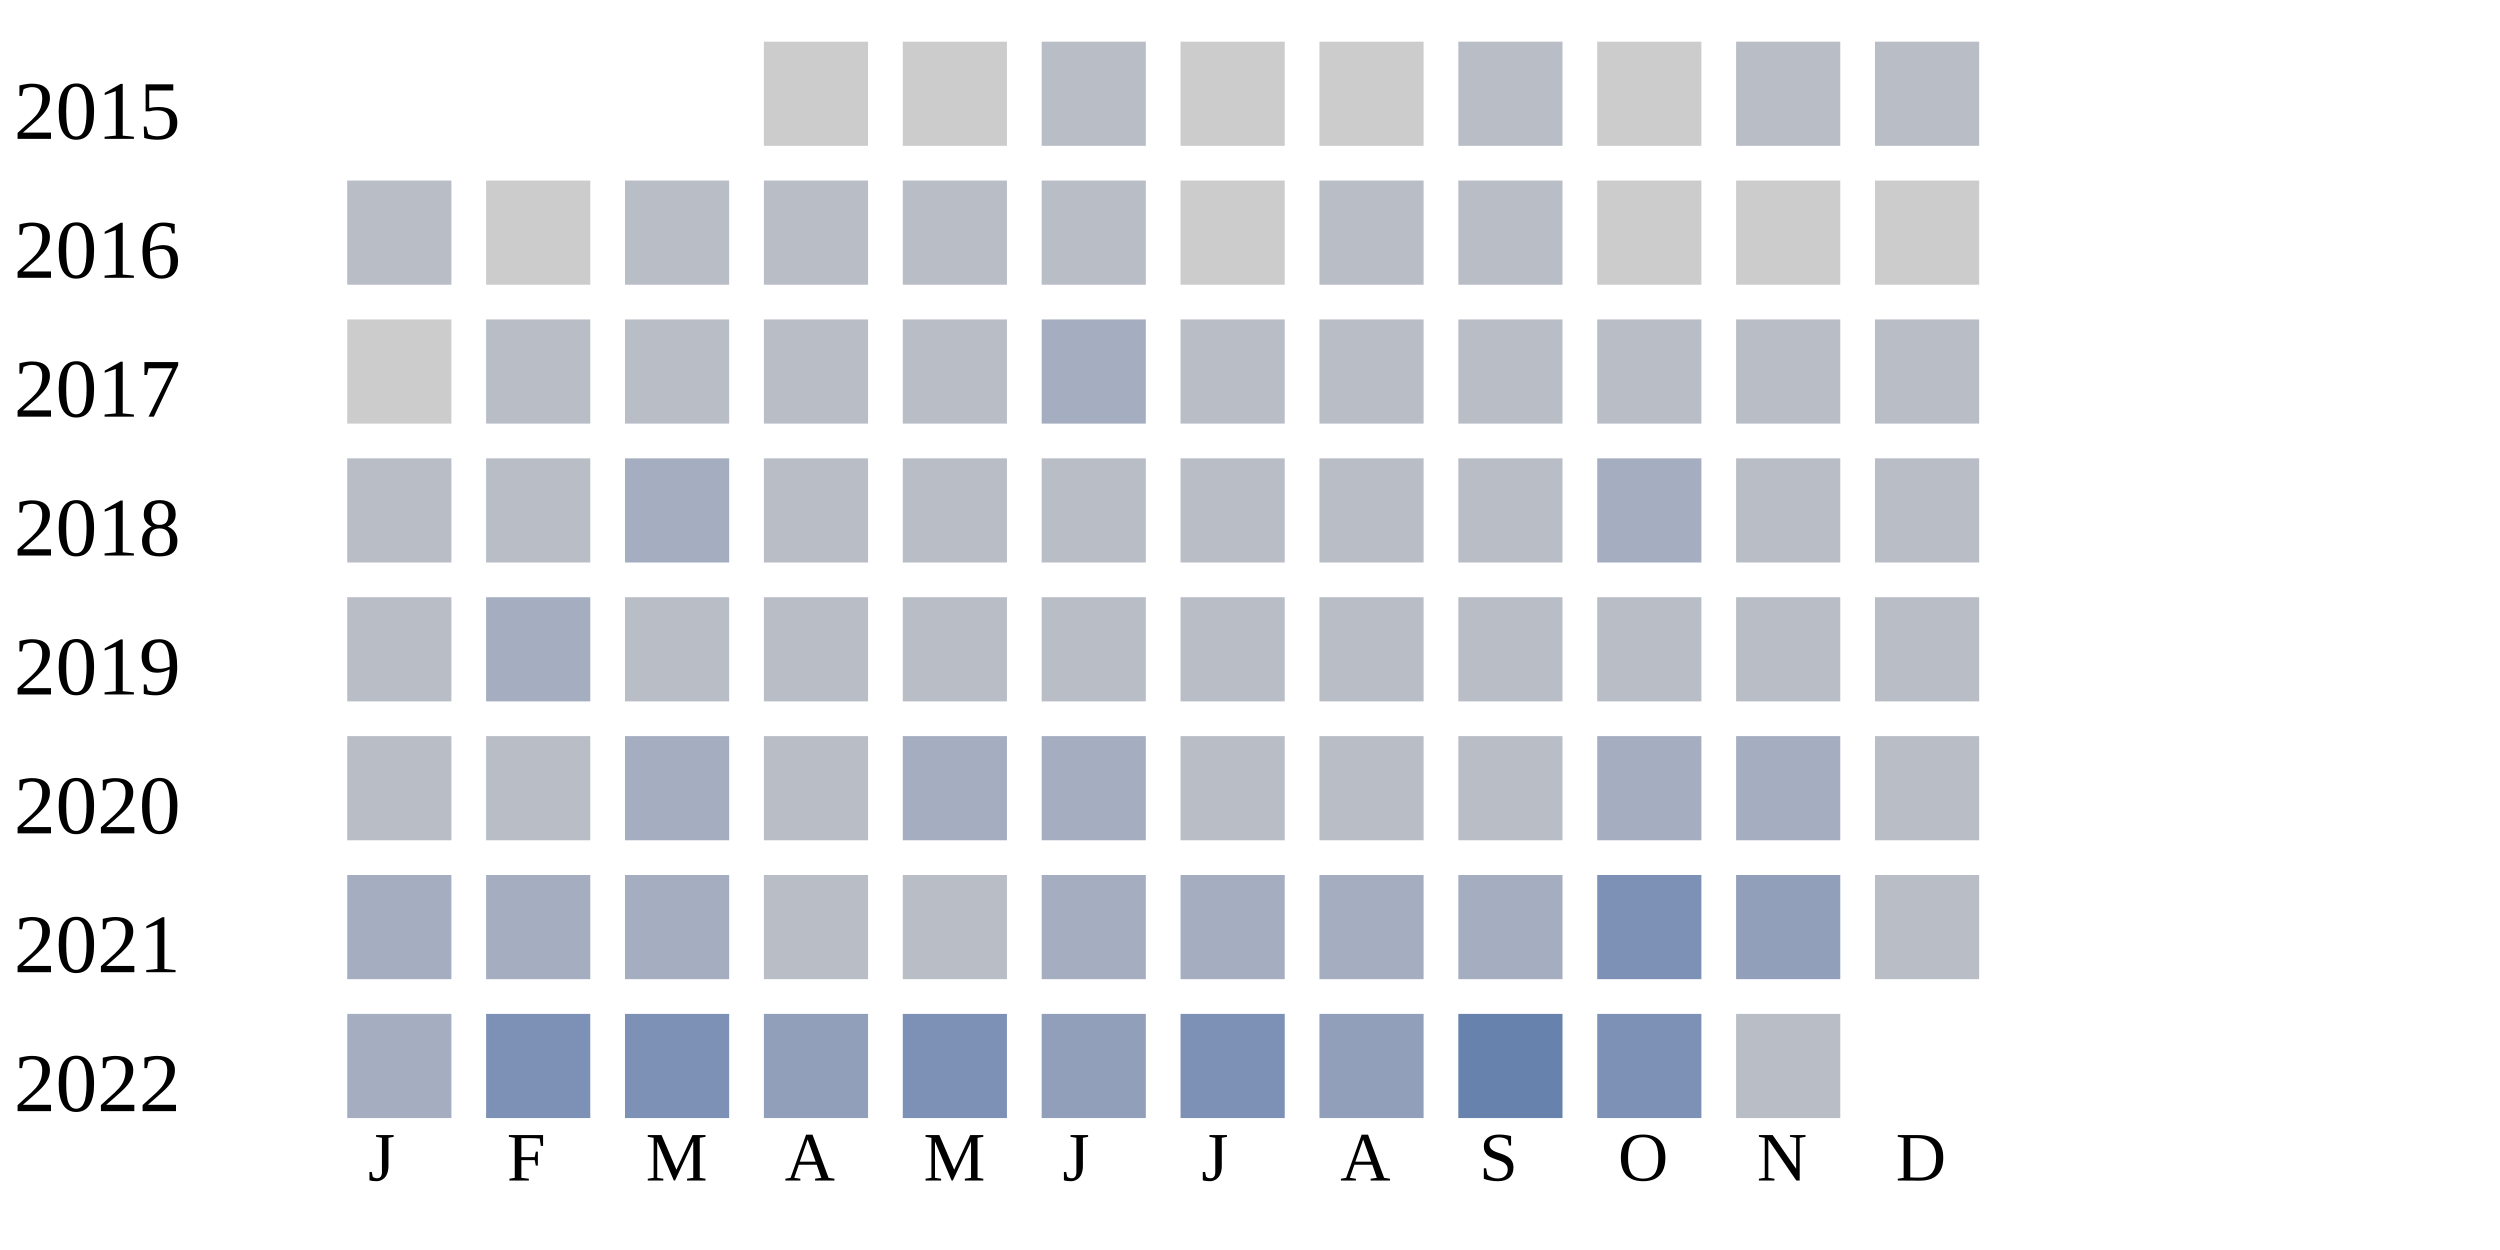
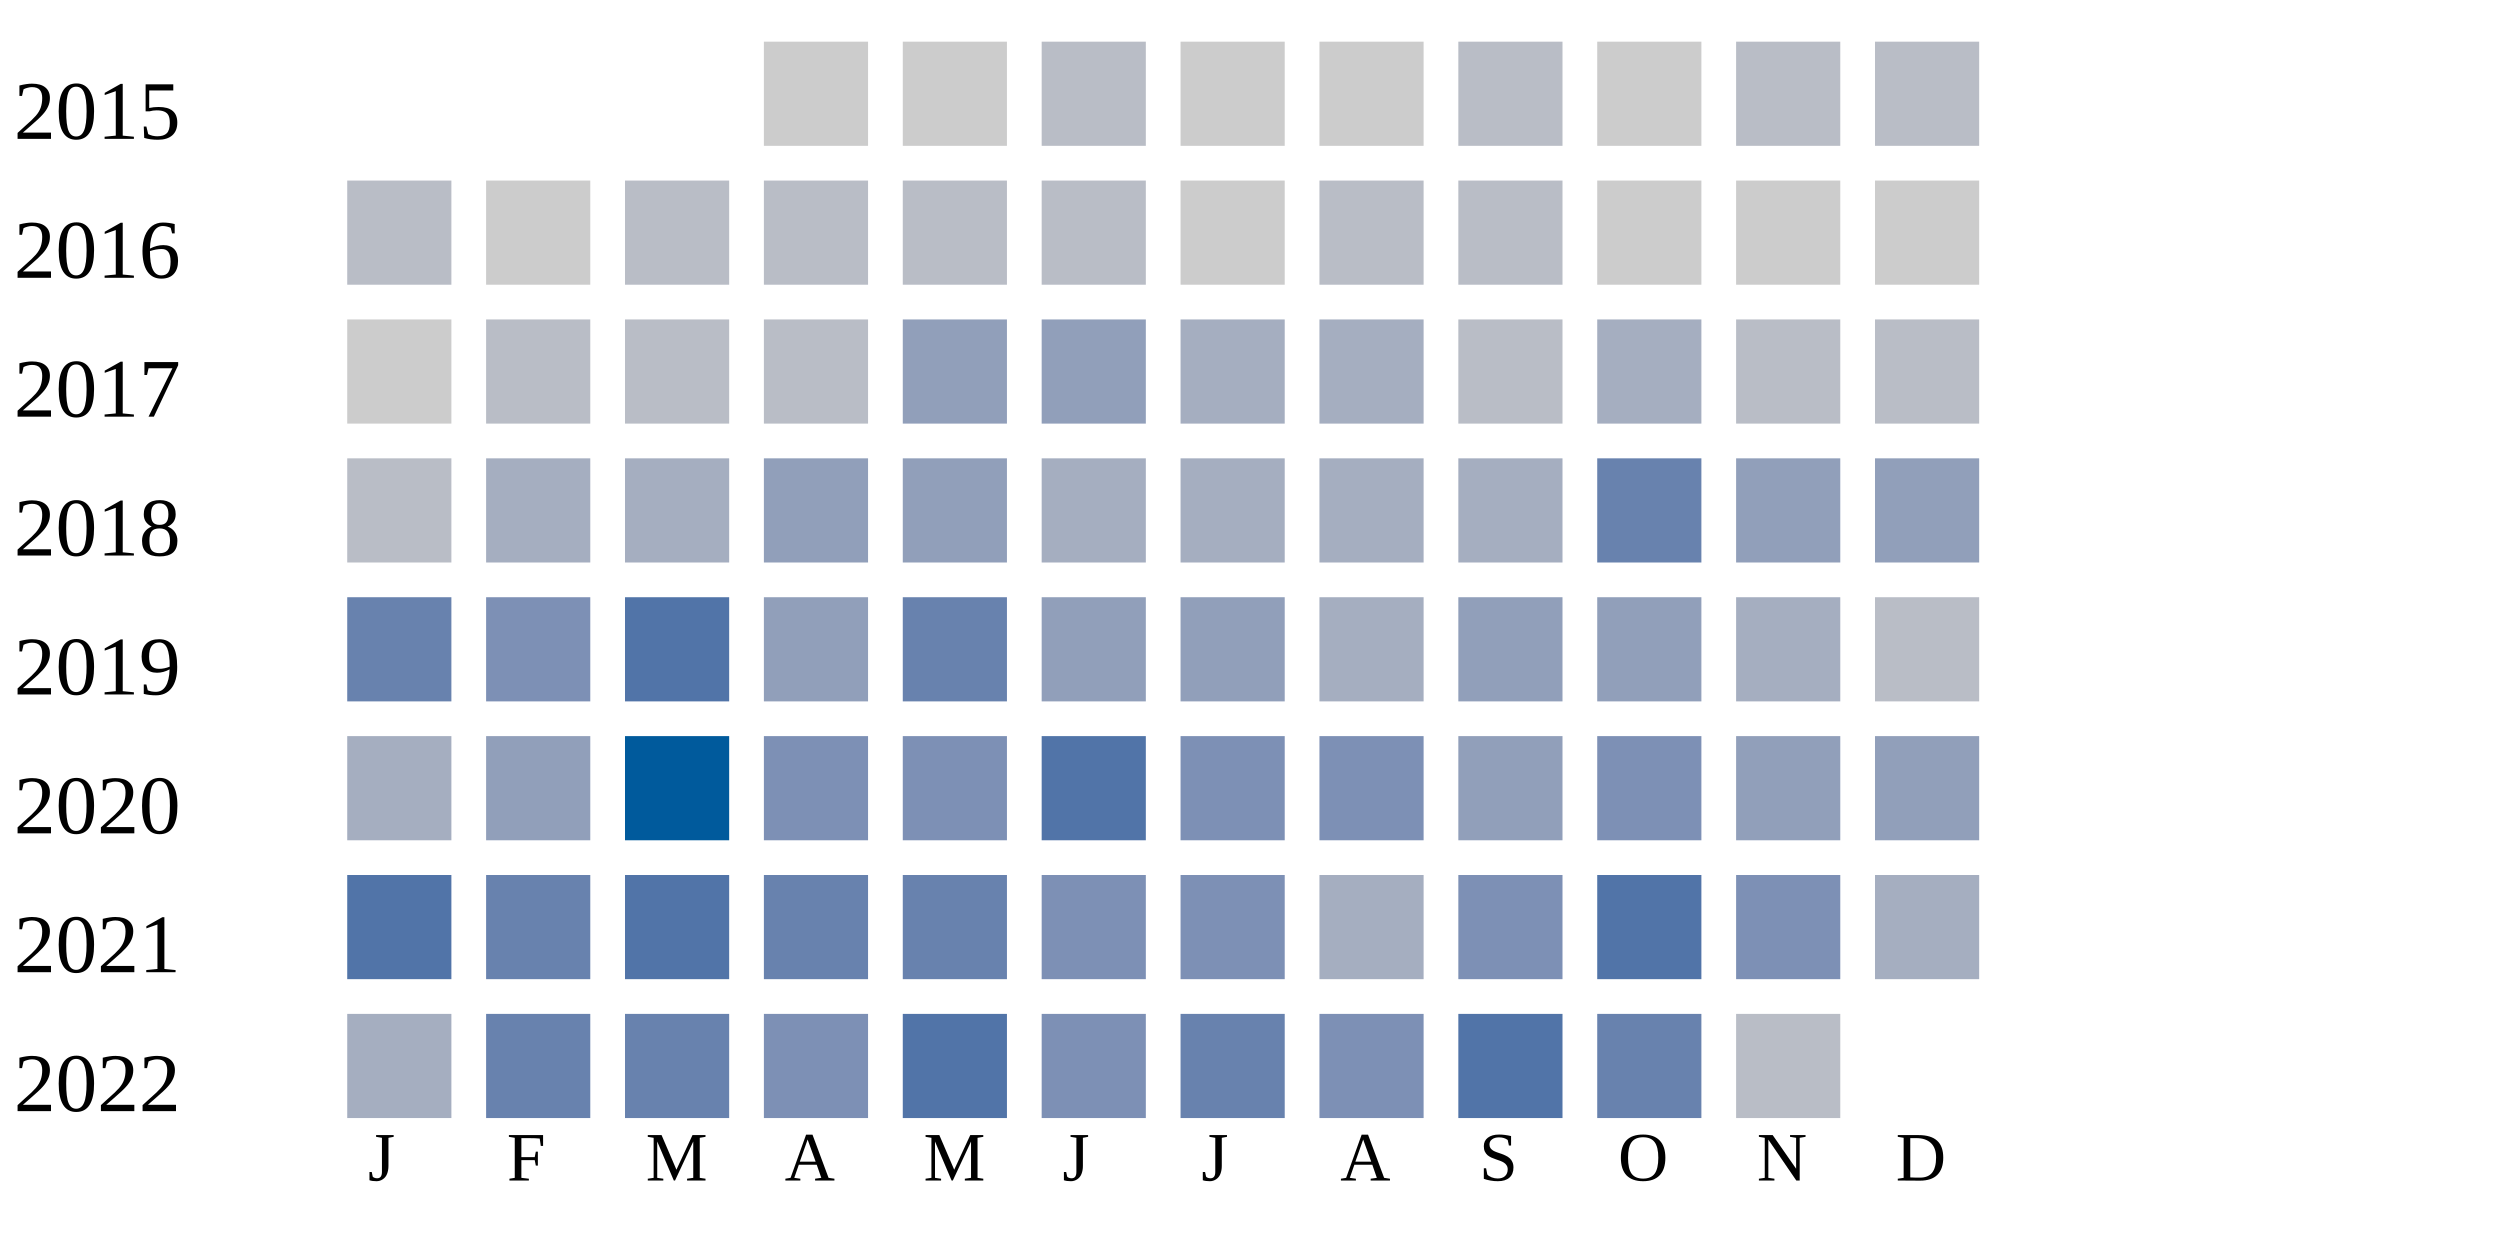
<svg xmlns="http://www.w3.org/2000/svg" width="360" height="180">
  <g transform="translate(0 0)">
    <text x="2" y="20">2015</text>
    <rect x="110" y="6" width="15" height="15" fill="#cccccc" />
    <rect x="130" y="6" width="15" height="15" fill="#cccccc" />
    <rect x="150" y="6" width="15" height="15" fill="#b9bdc6" />
    <rect x="170" y="6" width="15" height="15" fill="#cccccc" />
    <rect x="190" y="6" width="15" height="15" fill="#cccccc" />
    <rect x="210" y="6" width="15" height="15" fill="#b9bdc6" />
    <rect x="230" y="6" width="15" height="15" fill="#cccccc" />
    <rect x="250" y="6" width="15" height="15" fill="#b9bdc6" />
    <rect x="270" y="6" width="15" height="15" fill="#b9bdc6" />
  </g>
  <g transform="translate(0 20)">
    <text x="2" y="20">2016</text>
    <rect x="50" y="6" width="15" height="15" fill="#b9bdc6" />
    <rect x="70" y="6" width="15" height="15" fill="#cccccc" />
    <rect x="90" y="6" width="15" height="15" fill="#b9bdc6" />
    <rect x="110" y="6" width="15" height="15" fill="#b9bdc6" />
    <rect x="130" y="6" width="15" height="15" fill="#b9bdc6" />
    <rect x="150" y="6" width="15" height="15" fill="#b9bdc6" />
    <rect x="170" y="6" width="15" height="15" fill="#cccccc" />
    <rect x="190" y="6" width="15" height="15" fill="#b9bdc6" />
    <rect x="210" y="6" width="15" height="15" fill="#b9bdc6" />
    <rect x="230" y="6" width="15" height="15" fill="#cccccc" />
    <rect x="250" y="6" width="15" height="15" fill="#cccccc" />
    <rect x="270" y="6" width="15" height="15" fill="#cccccc" />
  </g>
  <g transform="translate(0 40)">
    <text x="2" y="20">2017</text>
    <rect x="50" y="6" width="15" height="15" fill="#cccccc" />
    <rect x="70" y="6" width="15" height="15" fill="#b9bdc6" />
    <rect x="90" y="6" width="15" height="15" fill="#b9bdc6" />
    <rect x="110" y="6" width="15" height="15" fill="#b9bdc6" />
-     <rect x="130" y="6" width="15" height="15" fill="#b9bdc6" />
-     <rect x="150" y="6" width="15" height="15" fill="#a5aec0" />
-     <rect x="170" y="6" width="15" height="15" fill="#b9bdc6" />
-     <rect x="190" y="6" width="15" height="15" fill="#b9bdc6" />
+     <rect x="130" y="6" width="15" height="15" fill="#919fba" />
+     <rect x="150" y="6" width="15" height="15" fill="#919fba" />
+     <rect x="170" y="6" width="15" height="15" fill="#a5aec0" />
+     <rect x="190" y="6" width="15" height="15" fill="#a5aec0" />
    <rect x="210" y="6" width="15" height="15" fill="#b9bdc6" />
-     <rect x="230" y="6" width="15" height="15" fill="#b9bdc6" />
+     <rect x="230" y="6" width="15" height="15" fill="#a5aec0" />
    <rect x="250" y="6" width="15" height="15" fill="#b9bdc6" />
    <rect x="270" y="6" width="15" height="15" fill="#b9bdc6" />
  </g>
  <g transform="translate(0 60)">
    <text x="2" y="20">2018</text>
    <rect x="50" y="6" width="15" height="15" fill="#b9bdc6" />
-     <rect x="70" y="6" width="15" height="15" fill="#b9bdc6" />
+     <rect x="70" y="6" width="15" height="15" fill="#a5aec0" />
    <rect x="90" y="6" width="15" height="15" fill="#a5aec0" />
-     <rect x="110" y="6" width="15" height="15" fill="#b9bdc6" />
-     <rect x="130" y="6" width="15" height="15" fill="#b9bdc6" />
-     <rect x="150" y="6" width="15" height="15" fill="#b9bdc6" />
-     <rect x="170" y="6" width="15" height="15" fill="#b9bdc6" />
-     <rect x="190" y="6" width="15" height="15" fill="#b9bdc6" />
-     <rect x="210" y="6" width="15" height="15" fill="#b9bdc6" />
-     <rect x="230" y="6" width="15" height="15" fill="#a5aec0" />
-     <rect x="250" y="6" width="15" height="15" fill="#b9bdc6" />
-     <rect x="270" y="6" width="15" height="15" fill="#b9bdc6" />
+     <rect x="110" y="6" width="15" height="15" fill="#919fba" />
+     <rect x="130" y="6" width="15" height="15" fill="#919fba" />
+     <rect x="150" y="6" width="15" height="15" fill="#a5aec0" />
+     <rect x="170" y="6" width="15" height="15" fill="#a5aec0" />
+     <rect x="190" y="6" width="15" height="15" fill="#a5aec0" />
+     <rect x="210" y="6" width="15" height="15" fill="#a5aec0" />
+     <rect x="230" y="6" width="15" height="15" fill="#6882ae" />
+     <rect x="250" y="6" width="15" height="15" fill="#919fba" />
+     <rect x="270" y="6" width="15" height="15" fill="#919fba" />
  </g>
  <g transform="translate(0 80)">
    <text x="2" y="20">2019</text>
-     <rect x="50" y="6" width="15" height="15" fill="#b9bdc6" />
-     <rect x="70" y="6" width="15" height="15" fill="#a5aec0" />
-     <rect x="90" y="6" width="15" height="15" fill="#b9bdc6" />
-     <rect x="110" y="6" width="15" height="15" fill="#b9bdc6" />
-     <rect x="130" y="6" width="15" height="15" fill="#b9bdc6" />
-     <rect x="150" y="6" width="15" height="15" fill="#b9bdc6" />
-     <rect x="170" y="6" width="15" height="15" fill="#b9bdc6" />
-     <rect x="190" y="6" width="15" height="15" fill="#b9bdc6" />
-     <rect x="210" y="6" width="15" height="15" fill="#b9bdc6" />
-     <rect x="230" y="6" width="15" height="15" fill="#b9bdc6" />
-     <rect x="250" y="6" width="15" height="15" fill="#b9bdc6" />
+     <rect x="50" y="6" width="15" height="15" fill="#6882ae" />
+     <rect x="70" y="6" width="15" height="15" fill="#7d90b5" />
+     <rect x="90" y="6" width="15" height="15" fill="#5174a8" />
+     <rect x="110" y="6" width="15" height="15" fill="#919fba" />
+     <rect x="130" y="6" width="15" height="15" fill="#6882ae" />
+     <rect x="150" y="6" width="15" height="15" fill="#919fba" />
+     <rect x="170" y="6" width="15" height="15" fill="#919fba" />
+     <rect x="190" y="6" width="15" height="15" fill="#a5aec0" />
+     <rect x="210" y="6" width="15" height="15" fill="#919fba" />
+     <rect x="230" y="6" width="15" height="15" fill="#919fba" />
+     <rect x="250" y="6" width="15" height="15" fill="#a5aec0" />
    <rect x="270" y="6" width="15" height="15" fill="#b9bdc6" />
  </g>
  <g transform="translate(0 100)">
    <text x="2" y="20">2020</text>
-     <rect x="50" y="6" width="15" height="15" fill="#b9bdc6" />
-     <rect x="70" y="6" width="15" height="15" fill="#b9bdc6" />
-     <rect x="90" y="6" width="15" height="15" fill="#a5aec0" />
-     <rect x="110" y="6" width="15" height="15" fill="#b9bdc6" />
-     <rect x="130" y="6" width="15" height="15" fill="#a5aec0" />
-     <rect x="150" y="6" width="15" height="15" fill="#a5aec0" />
-     <rect x="170" y="6" width="15" height="15" fill="#b9bdc6" />
-     <rect x="190" y="6" width="15" height="15" fill="#b9bdc6" />
-     <rect x="210" y="6" width="15" height="15" fill="#b9bdc6" />
-     <rect x="230" y="6" width="15" height="15" fill="#a5aec0" />
-     <rect x="250" y="6" width="15" height="15" fill="#a5aec0" />
-     <rect x="270" y="6" width="15" height="15" fill="#b9bdc6" />
+     <rect x="50" y="6" width="15" height="15" fill="#a5aec0" />
+     <rect x="70" y="6" width="15" height="15" fill="#919fba" />
+     <rect x="90" y="6" width="15" height="15" fill="#005a9c" />
+     <rect x="110" y="6" width="15" height="15" fill="#7d90b5" />
+     <rect x="130" y="6" width="15" height="15" fill="#7d90b5" />
+     <rect x="150" y="6" width="15" height="15" fill="#5174a8" />
+     <rect x="170" y="6" width="15" height="15" fill="#7d90b5" />
+     <rect x="190" y="6" width="15" height="15" fill="#7d90b5" />
+     <rect x="210" y="6" width="15" height="15" fill="#919fba" />
+     <rect x="230" y="6" width="15" height="15" fill="#7d90b5" />
+     <rect x="250" y="6" width="15" height="15" fill="#919fba" />
+     <rect x="270" y="6" width="15" height="15" fill="#919fba" />
  </g>
  <g transform="translate(0 120)">
    <text x="2" y="20">2021</text>
-     <rect x="50" y="6" width="15" height="15" fill="#a5aec0" />
-     <rect x="70" y="6" width="15" height="15" fill="#a5aec0" />
-     <rect x="90" y="6" width="15" height="15" fill="#a5aec0" />
-     <rect x="110" y="6" width="15" height="15" fill="#b9bdc6" />
-     <rect x="130" y="6" width="15" height="15" fill="#b9bdc6" />
-     <rect x="150" y="6" width="15" height="15" fill="#a5aec0" />
-     <rect x="170" y="6" width="15" height="15" fill="#a5aec0" />
+     <rect x="50" y="6" width="15" height="15" fill="#5174a8" />
+     <rect x="70" y="6" width="15" height="15" fill="#6882ae" />
+     <rect x="90" y="6" width="15" height="15" fill="#5174a8" />
+     <rect x="110" y="6" width="15" height="15" fill="#6882ae" />
+     <rect x="130" y="6" width="15" height="15" fill="#6882ae" />
+     <rect x="150" y="6" width="15" height="15" fill="#7d90b5" />
+     <rect x="170" y="6" width="15" height="15" fill="#7d90b5" />
    <rect x="190" y="6" width="15" height="15" fill="#a5aec0" />
-     <rect x="210" y="6" width="15" height="15" fill="#a5aec0" />
-     <rect x="230" y="6" width="15" height="15" fill="#7d90b5" />
-     <rect x="250" y="6" width="15" height="15" fill="#919fba" />
-     <rect x="270" y="6" width="15" height="15" fill="#b9bdc6" />
+     <rect x="210" y="6" width="15" height="15" fill="#7d90b5" />
+     <rect x="230" y="6" width="15" height="15" fill="#5174a8" />
+     <rect x="250" y="6" width="15" height="15" fill="#7d90b5" />
+     <rect x="270" y="6" width="15" height="15" fill="#a5aec0" />
  </g>
  <g transform="translate(0 140)">
    <text x="2" y="20">2022</text>
    <rect x="50" y="6" width="15" height="15" fill="#a5aec0" />
-     <rect x="70" y="6" width="15" height="15" fill="#7d90b5" />
-     <rect x="90" y="6" width="15" height="15" fill="#7d90b5" />
-     <rect x="110" y="6" width="15" height="15" fill="#919fba" />
-     <rect x="130" y="6" width="15" height="15" fill="#7d90b5" />
-     <rect x="150" y="6" width="15" height="15" fill="#919fba" />
-     <rect x="170" y="6" width="15" height="15" fill="#7d90b5" />
-     <rect x="190" y="6" width="15" height="15" fill="#919fba" />
-     <rect x="210" y="6" width="15" height="15" fill="#6882ae" />
-     <rect x="230" y="6" width="15" height="15" fill="#7d90b5" />
+     <rect x="70" y="6" width="15" height="15" fill="#6882ae" />
+     <rect x="90" y="6" width="15" height="15" fill="#6882ae" />
+     <rect x="110" y="6" width="15" height="15" fill="#7d90b5" />
+     <rect x="130" y="6" width="15" height="15" fill="#5174a8" />
+     <rect x="150" y="6" width="15" height="15" fill="#7d90b5" />
+     <rect x="170" y="6" width="15" height="15" fill="#6882ae" />
+     <rect x="190" y="6" width="15" height="15" fill="#7d90b5" />
+     <rect x="210" y="6" width="15" height="15" fill="#5174a8" />
+     <rect x="230" y="6" width="15" height="15" fill="#6882ae" />
    <rect x="250" y="6" width="15" height="15" fill="#b9bdc6" />
  </g>
  <text style="font-size: 10px; text-align: center" x="53" y="170">J</text>
  <text style="font-size: 10px; text-align: center" x="73" y="170">F</text>
  <text style="font-size: 10px; text-align: center" x="93" y="170">M</text>
  <text style="font-size: 10px; text-align: center" x="113" y="170">A</text>
  <text style="font-size: 10px; text-align: center" x="133" y="170">M</text>
  <text style="font-size: 10px; text-align: center" x="153" y="170">J</text>
  <text style="font-size: 10px; text-align: center" x="173" y="170">J</text>
  <text style="font-size: 10px; text-align: center" x="193" y="170">A</text>
  <text style="font-size: 10px; text-align: center" x="213" y="170">S</text>
  <text style="font-size: 10px; text-align: center" x="233" y="170">O</text>
  <text style="font-size: 10px; text-align: center" x="253" y="170">N</text>
  <text style="font-size: 10px; text-align: center" x="273" y="170">D</text>
  <text style="font-size: 10px;" x="155" y="189">Less</text>
  <rect fill="#b9bdc6" width="10" height="10" x="180" y="180" />
  <rect fill="#919fba" width="10" height="10" x="195" y="180" />
  <rect fill="#6882ae" width="10" height="10" x="210" y="180" />
  <rect fill="#005a9c" width="10" height="10" x="225" y="180" />
  <text x="240" y="189" style="font-size: 10px;">More</text>
</svg>
